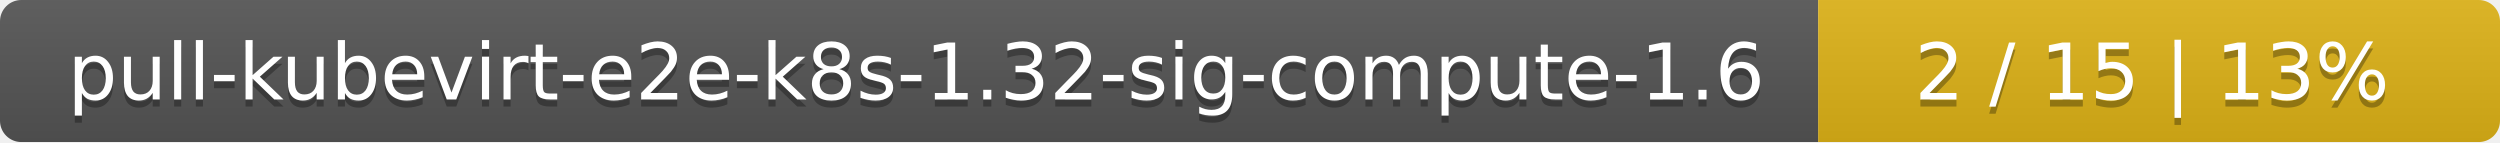
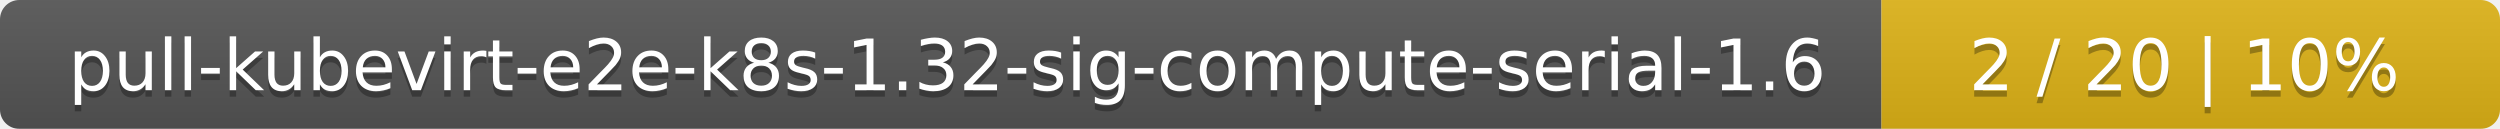
- <svg xmlns="http://www.w3.org/2000/svg" width="352" height="20">
+ <svg xmlns="http://www.w3.org/2000/svg" width="388" height="20">
  <linearGradient id="smooth" x2="0" y2="100%">
    <stop offset="0" stop-color="#bbb" stop-opacity=".1" />
    <stop offset="1" stop-opacity=".1" />
  </linearGradient>
  <mask id="round">
-     <rect width="352" height="20" rx="3" fill="#fff" />
+     <rect width="388" height="20" rx="3" fill="#fff" />
  </mask>
  <g mask="url(#round)">
-     <rect width="256" height="20" fill="#555" />
-     <rect x="256" width="96" height="20" fill="#dfb317" />
-     <rect width="352" height="20" fill="url(#smooth)" />
+     <rect width="292" height="20" fill="#555" />
+     <rect x="292" width="96" height="20" fill="#dfb317" />
+     <rect width="388" height="20" fill="url(#smooth)" />
  </g>
  <g fill="#fff" text-anchor="middle" font-family="DejaVu Sans,Verdana,Geneva,sans-serif" font-size="11">
-     <text x="129" y="15" fill="#010101" fill-opacity=".3">pull-kubevirt-e2e-k8s-1.32-sig-compute-1.6</text>
-     <text x="129" y="14">pull-kubevirt-e2e-k8s-1.32-sig-compute-1.6</text>
-     <text x="303" y="15" fill="#010101" fill-opacity=".3">2 / 15    |    13%</text>
-     <text x="303" y="14">2 / 15    |    13%</text>
+     <text x="147" y="15" fill="#010101" fill-opacity=".3">pull-kubevirt-e2e-k8s-1.32-sig-compute-serial-1.6</text>
+     <text x="147" y="14">pull-kubevirt-e2e-k8s-1.32-sig-compute-serial-1.6</text>
+     <text x="339" y="15" fill="#010101" fill-opacity=".3">2 / 20    |    10%</text>
+     <text x="339" y="14">2 / 20    |    10%</text>
  </g>
</svg>
